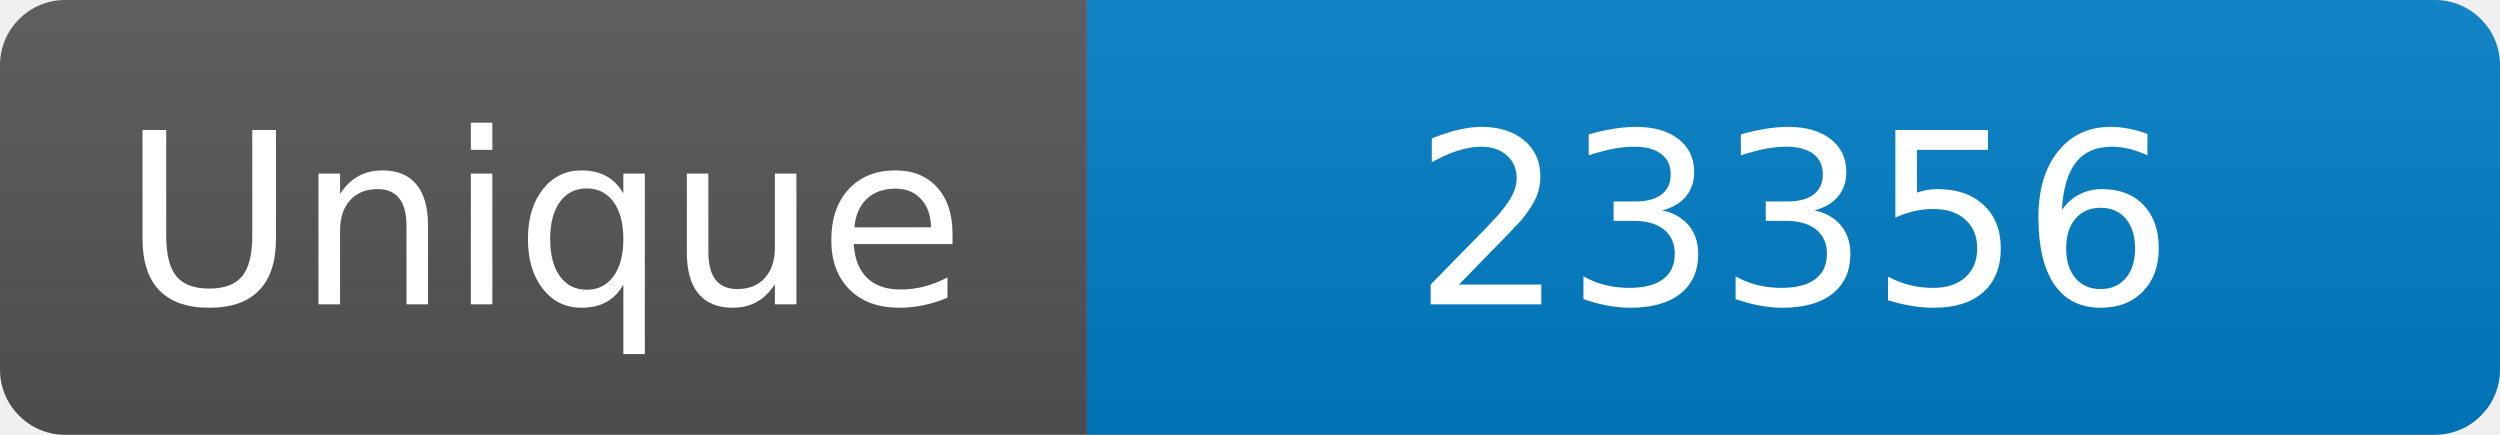
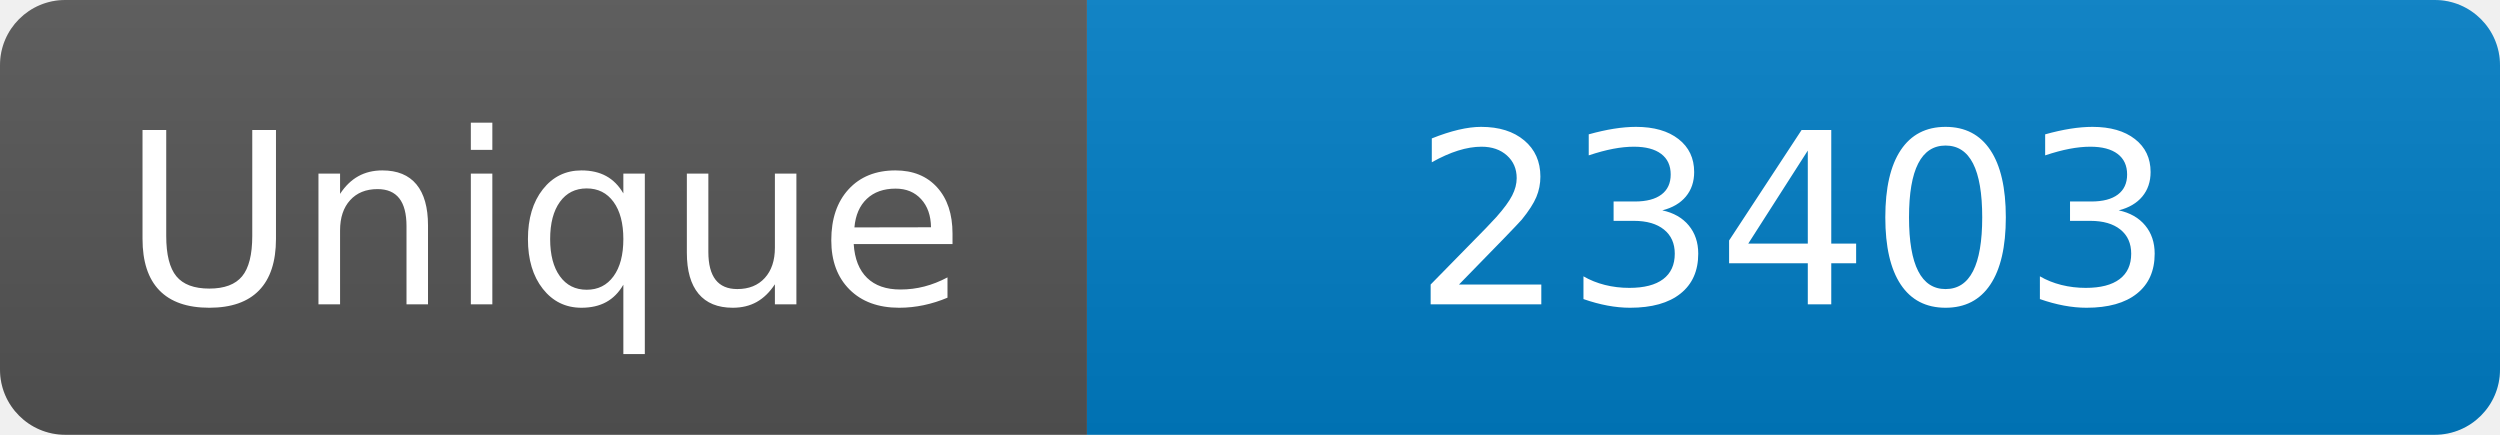
<svg xmlns="http://www.w3.org/2000/svg" width="115" height="20" role="img" aria-label="Maintained?: yes">
  <linearGradient id="s" x2="0" y2="100%">
    <stop offset="0" stop-color="#bbb" stop-opacity=".1" />
    <stop offset="1" stop-opacity=".1" />
  </linearGradient>
  <clipPath id="r">
    <rect width="115" height="20" rx="3" fill="#fff" />
  </clipPath>
  <g clip-path="url(#r)">
    <rect width="50" height="20" fill="#555" />
    <rect x="50" width="160" height="20" fill="#007ec6" />
    <rect width="115" height="20" fill="url(#s)" />
  </g>
  <g fill="#fff" text-anchor="middle" font-family="Verdana,Geneva,DejaVu Sans,sans-serif" font-size="110">
    <text x="250" y="140" transform="scale(.1)" fill="#fff">Unique</text>
-     <text x="825" y="140" transform="scale(.1)" fill="#fff">23356</text>
+     <text x="825" y="140" transform="scale(.1)" fill="#fff">23403</text>
  </g>
</svg>
